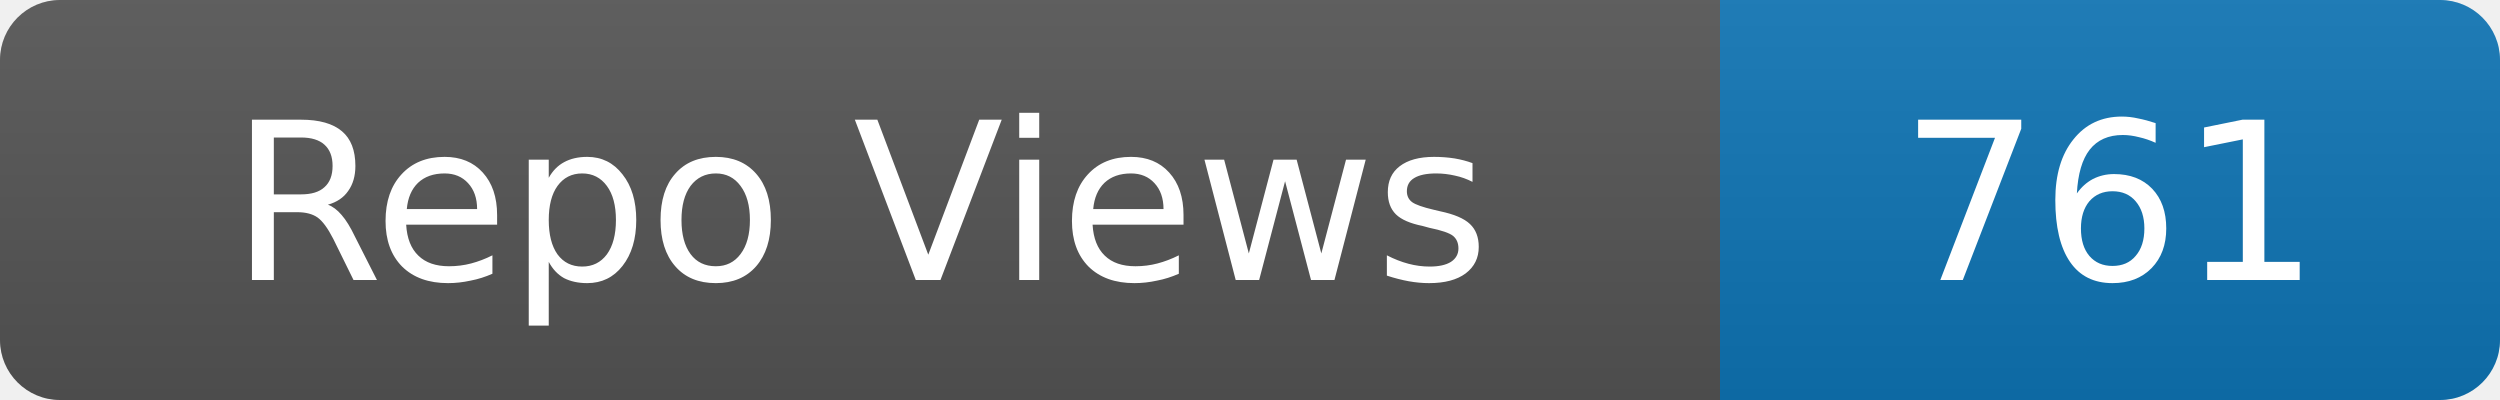
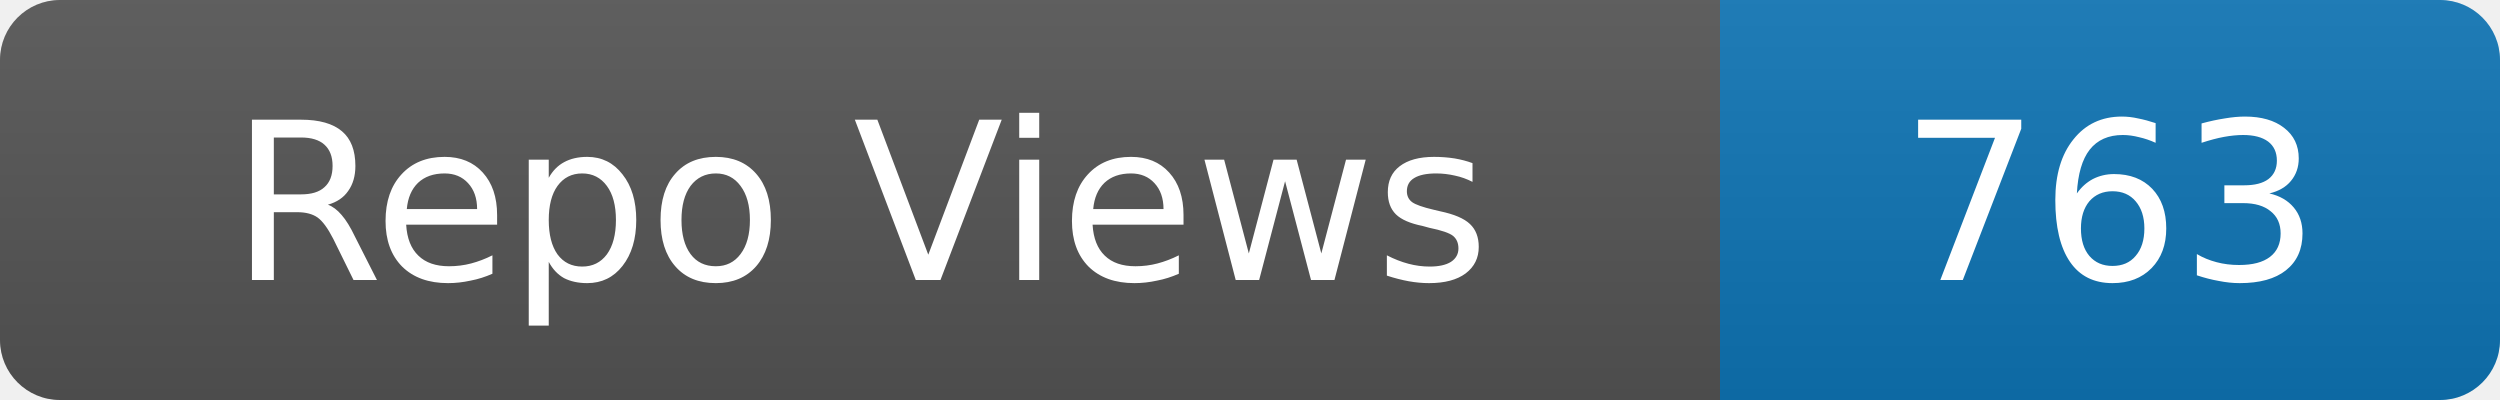
- <svg xmlns="http://www.w3.org/2000/svg" width="125" height="20" role="img" aria-label="Repo Views: 761">
+ <svg xmlns="http://www.w3.org/2000/svg" width="125" height="20" role="img" aria-label="Repo Views: 763">
  <linearGradient id="s" x2="0" y2="100%">
    <stop offset="0" stop-color="#bbb" stop-opacity=".1" />
    <stop offset="1" stop-opacity=".1" />
  </linearGradient>
  <clipPath id="r">
    <rect width="125" height="20" rx="3" fill="#fff" />
  </clipPath>
  <g clip-path="url(#r)">
    <rect width="86" height="20" fill="#555" />
    <rect x="86" width="39" height="20" fill="#0e75b6" />
    <rect width="125" height="20" fill="url(#s)" />
  </g>
  <g fill="#fff" text-anchor="middle" font-family="Verdana,Geneva,DejaVu Sans,sans-serif" font-size="11">
    <text x="43.0" y="14">Repo Views</text>
-     <text x="105.5" y="14">761</text>
+     <text x="105.5" y="14">763</text>
  </g>
</svg>
